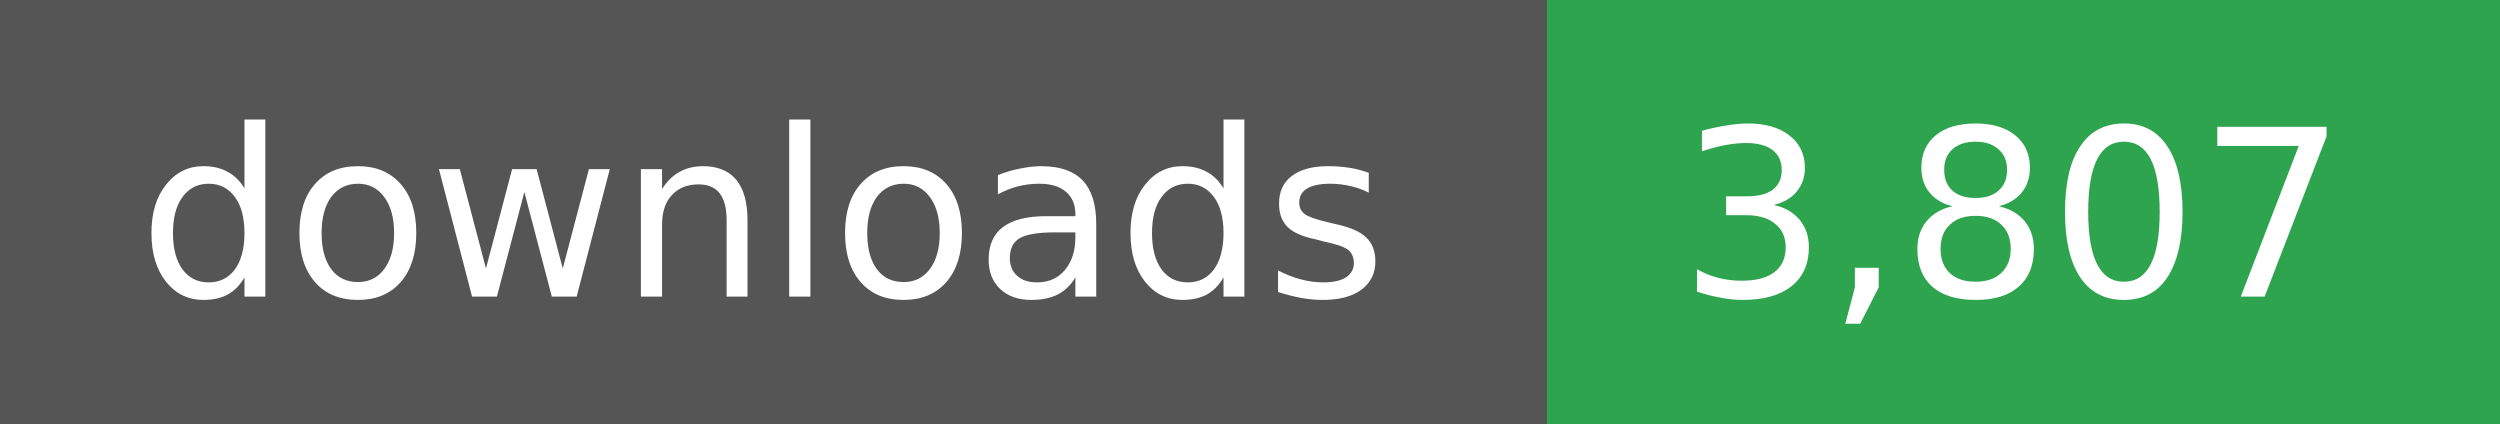
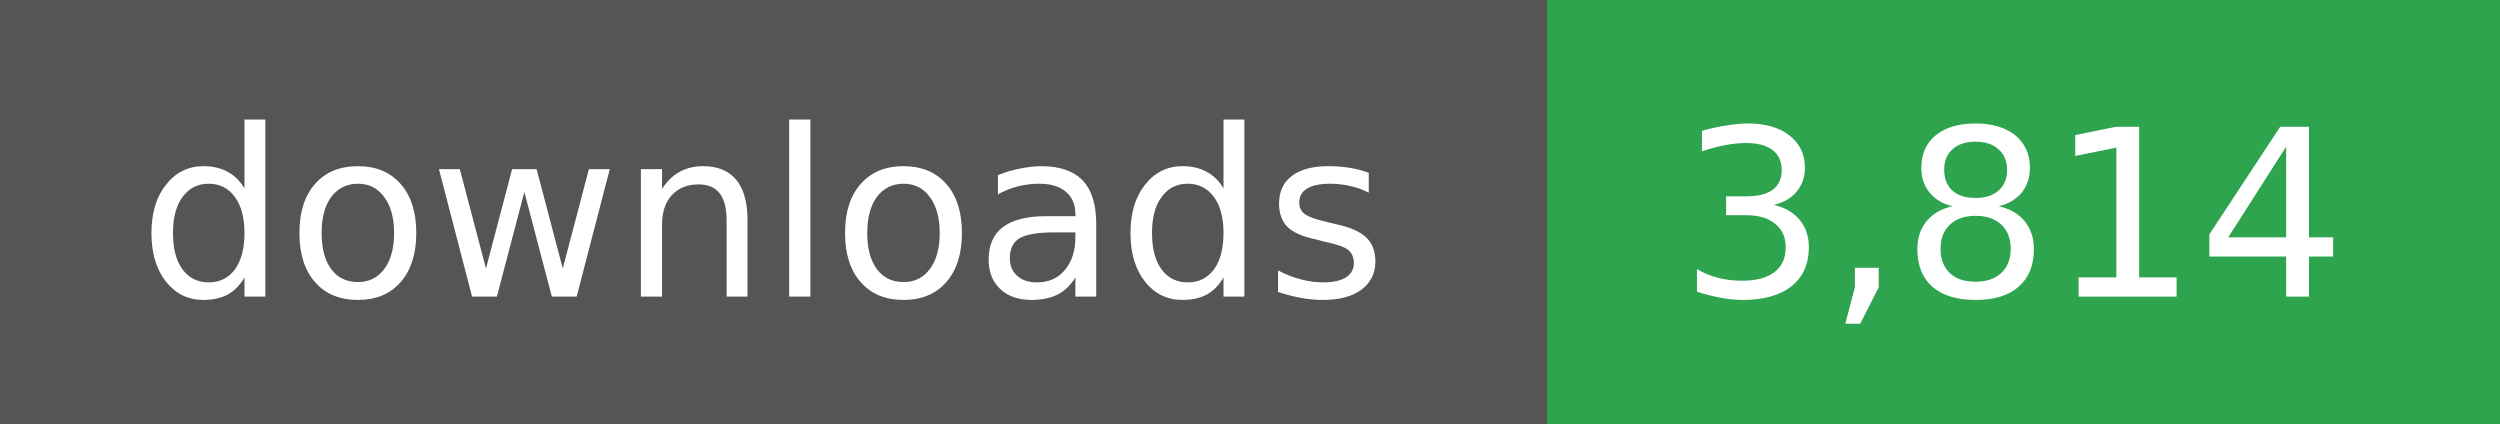
- <svg xmlns="http://www.w3.org/2000/svg" width="118" height="20" role="img" aria-label="downloads: 3,807">
+ <svg xmlns="http://www.w3.org/2000/svg" width="118" height="20" role="img" aria-label="downloads: 3,814">
  <g shape-rendering="crispEdges">
    <rect width="73" height="20" fill="#555" />
    <rect x="73" width="45" height="20" fill="#2ea44f" />
  </g>
  <g fill="#fff" text-anchor="middle" font-family="Verdana,Geneva,DejaVu Sans,sans-serif" font-size="11">
    <text x="36" y="14">downloads</text>
  </g>
  <g fill="#fff" text-anchor="middle" font-family="Verdana,Geneva,DejaVu Sans,sans-serif" font-size="11">
-     <text x="95" y="14">3,807</text>
+     <text x="95" y="14">3,814</text>
  </g>
</svg>
